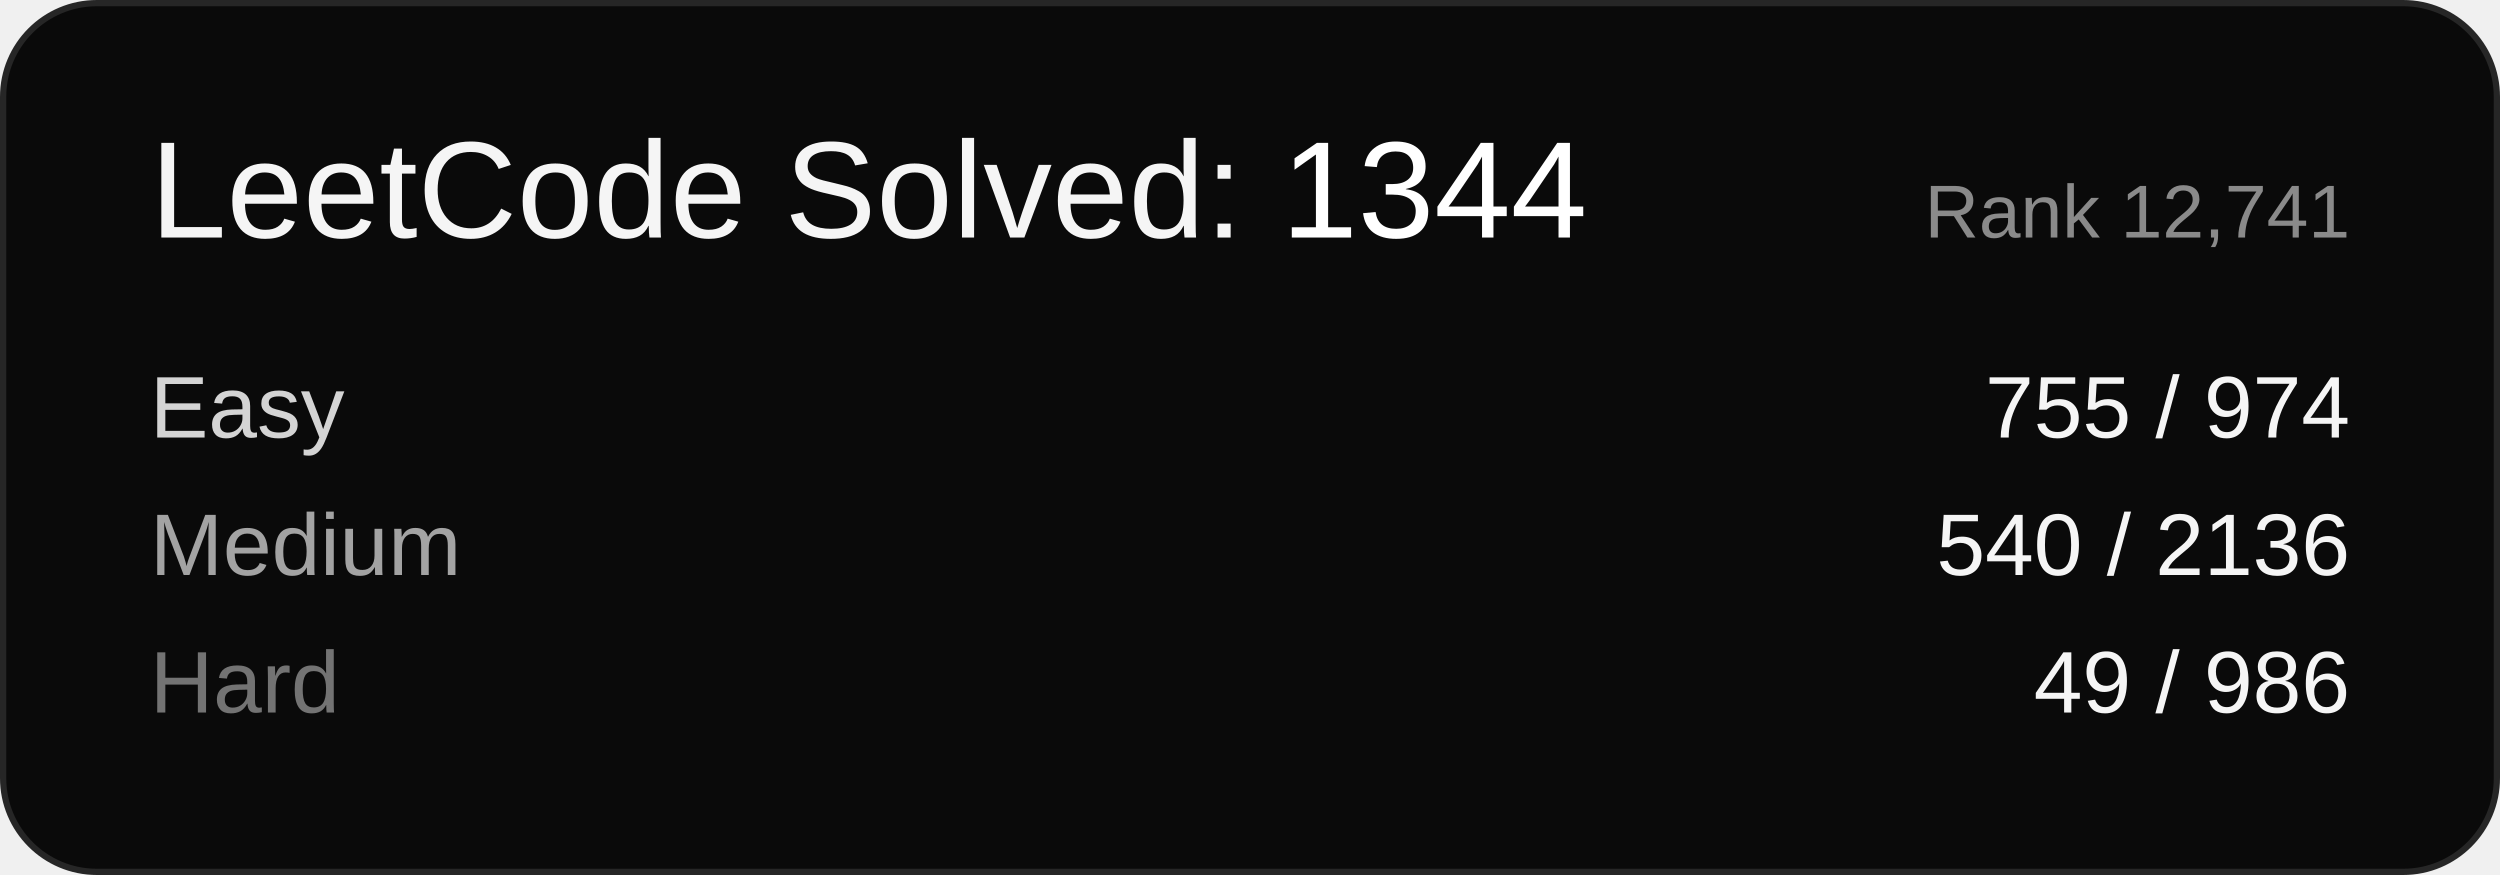
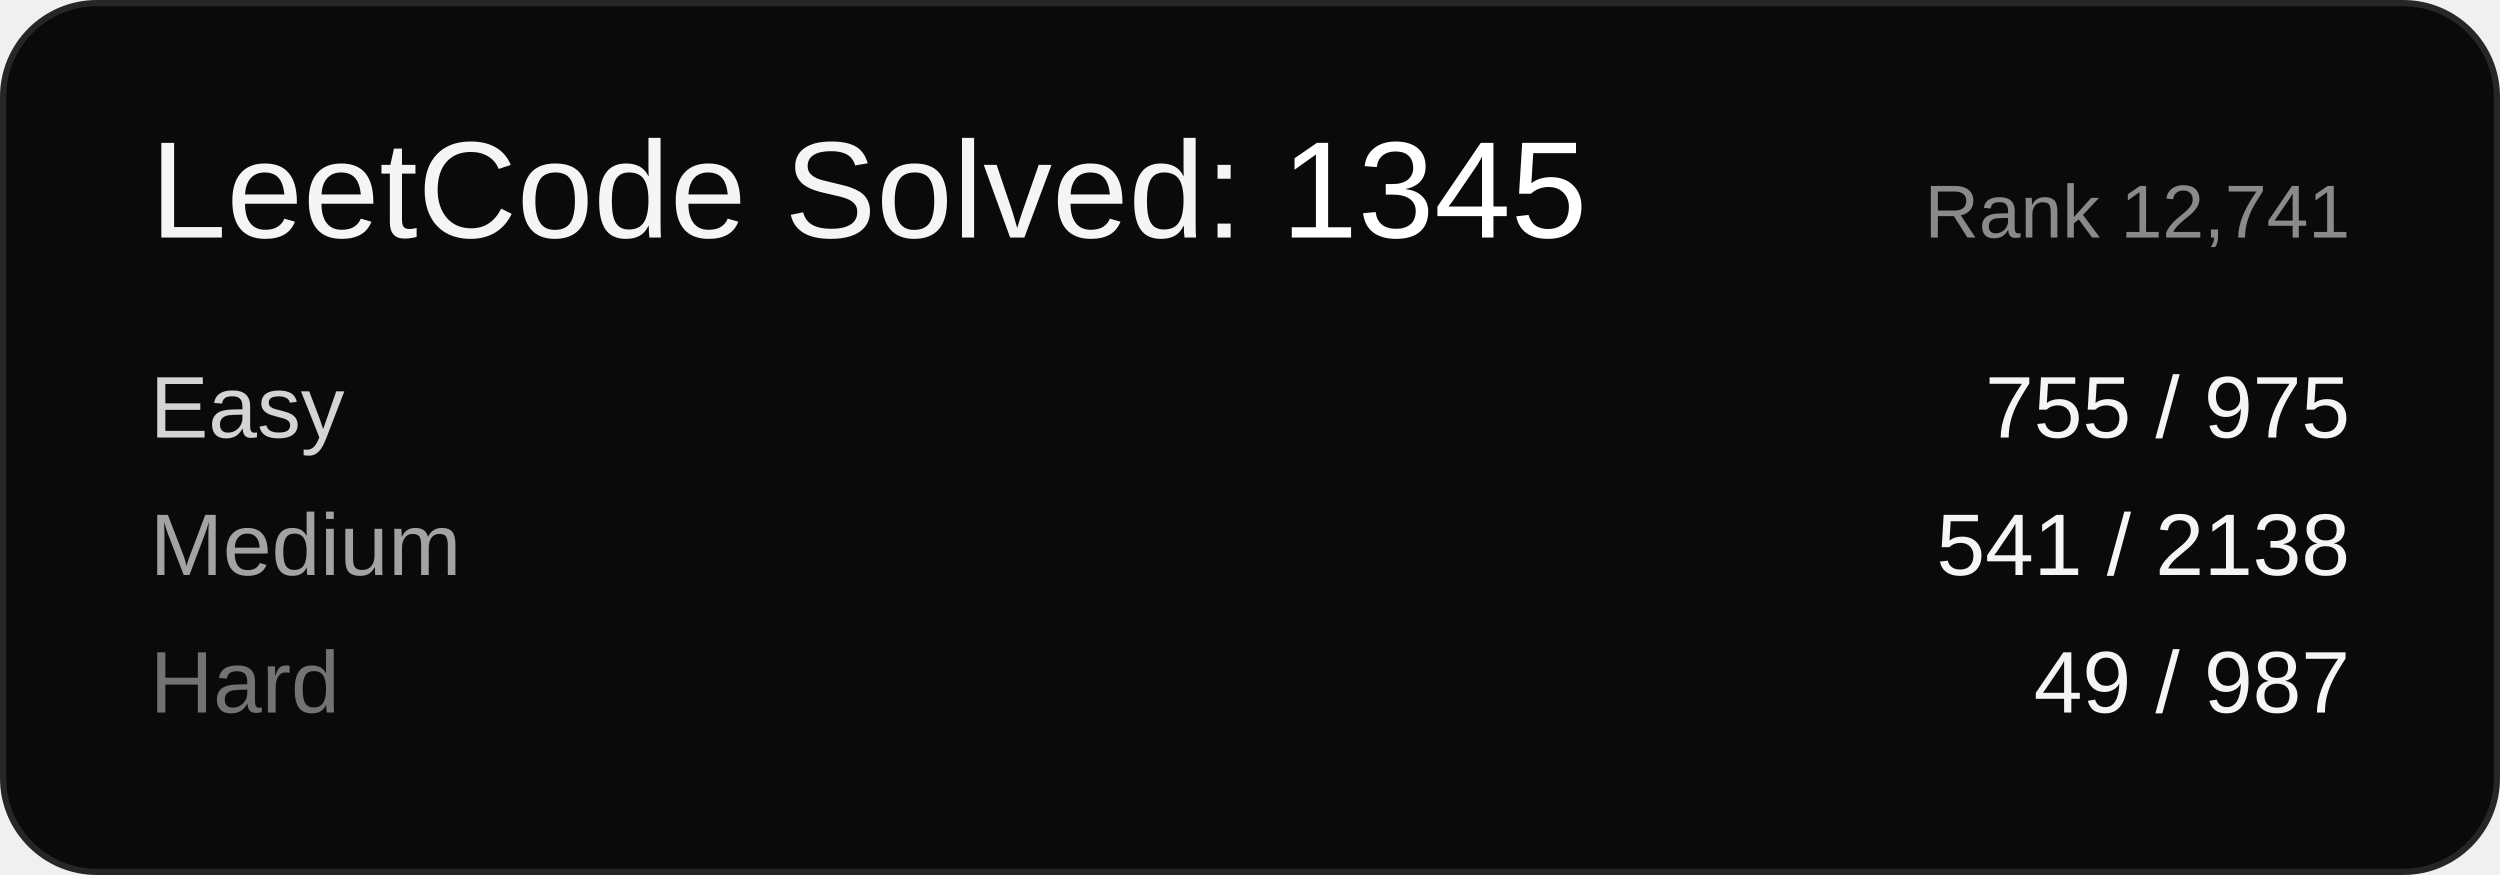
<svg xmlns="http://www.w3.org/2000/svg" width="400" height="140" viewBox="0 0 400 140" font-family="Arial, sans-serif">
  <rect x="0.5" y="0.5" width="399" height="139" rx="15" ry="15" fill="#0a0a0a" stroke="#262626" />
-   <text x="24" y="38" font-size="22" fill="#f5f5f5">LeetCode Solved: <tspan fill="#ffffff">1344</tspan>
+   <text x="24" y="38" font-size="22" fill="#f5f5f5">LeetCode Solved: <tspan fill="#ffffff">1345</tspan>
  </text>
  <text x="376" y="38" font-size="12" fill="#8a8a8a" text-anchor="end">Rank 12,741</text>
  <text x="24" y="70" font-size="14" fill="#d4d4d4">Easy</text>
-   <text x="376" y="70" font-size="14" fill="#f5f5f5" text-anchor="end">755 / 974</text>
+   <text x="376" y="70" font-size="14" fill="#f5f5f5" text-anchor="end">755 / 975</text>
  <text x="24" y="92" font-size="14" fill="#a3a3a3">Medium</text>
-   <text x="376" y="92" font-size="14" fill="#f5f5f5" text-anchor="end">540 / 2136</text>
+   <text x="376" y="92" font-size="14" fill="#f5f5f5" text-anchor="end">541 / 2138</text>
  <text x="24" y="114" font-size="14" fill="#737373">Hard</text>
-   <text x="376" y="114" font-size="14" fill="#f5f5f5" text-anchor="end">49 / 986</text>
+   <text x="376" y="114" font-size="14" fill="#f5f5f5" text-anchor="end">49 / 987</text>
</svg>
